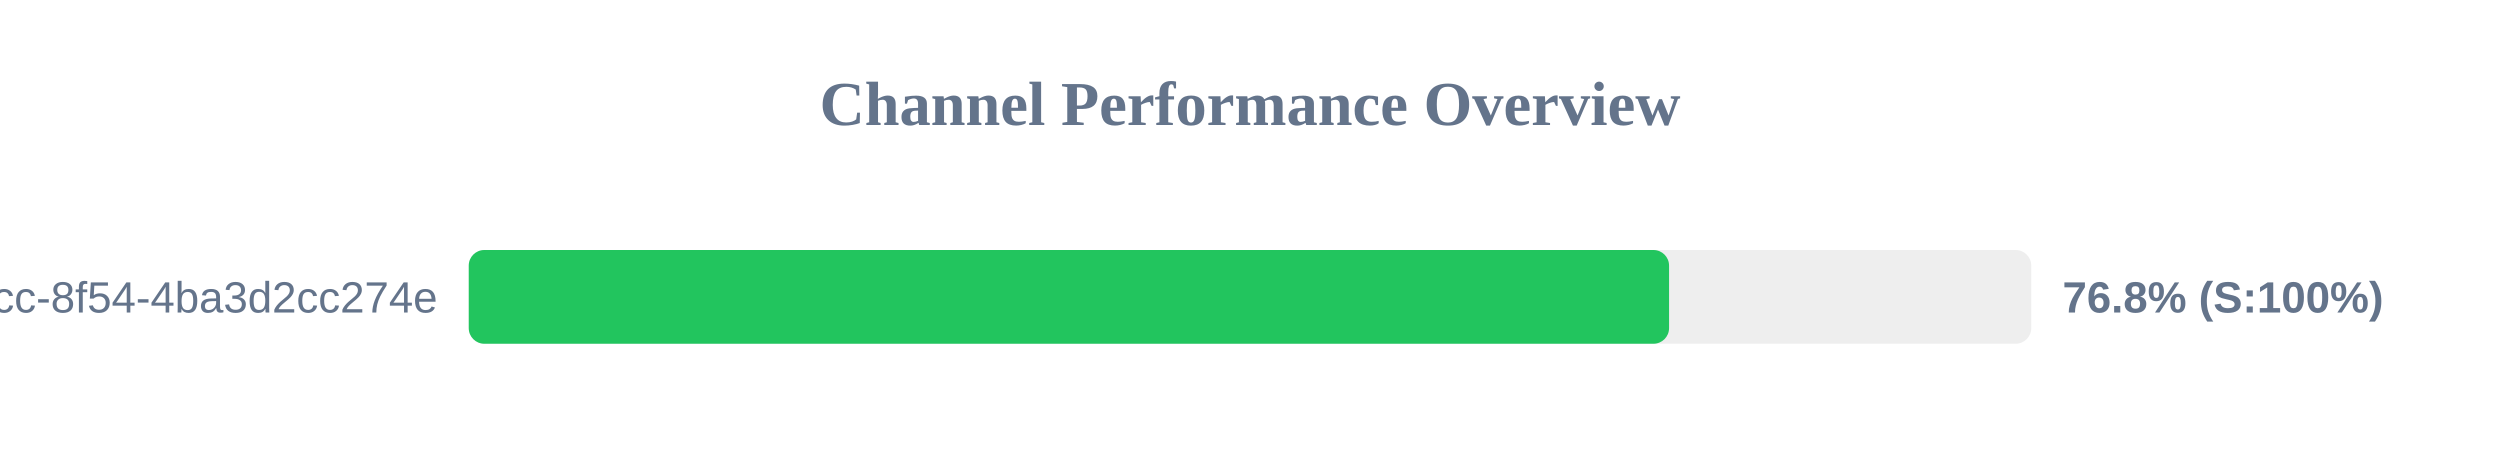
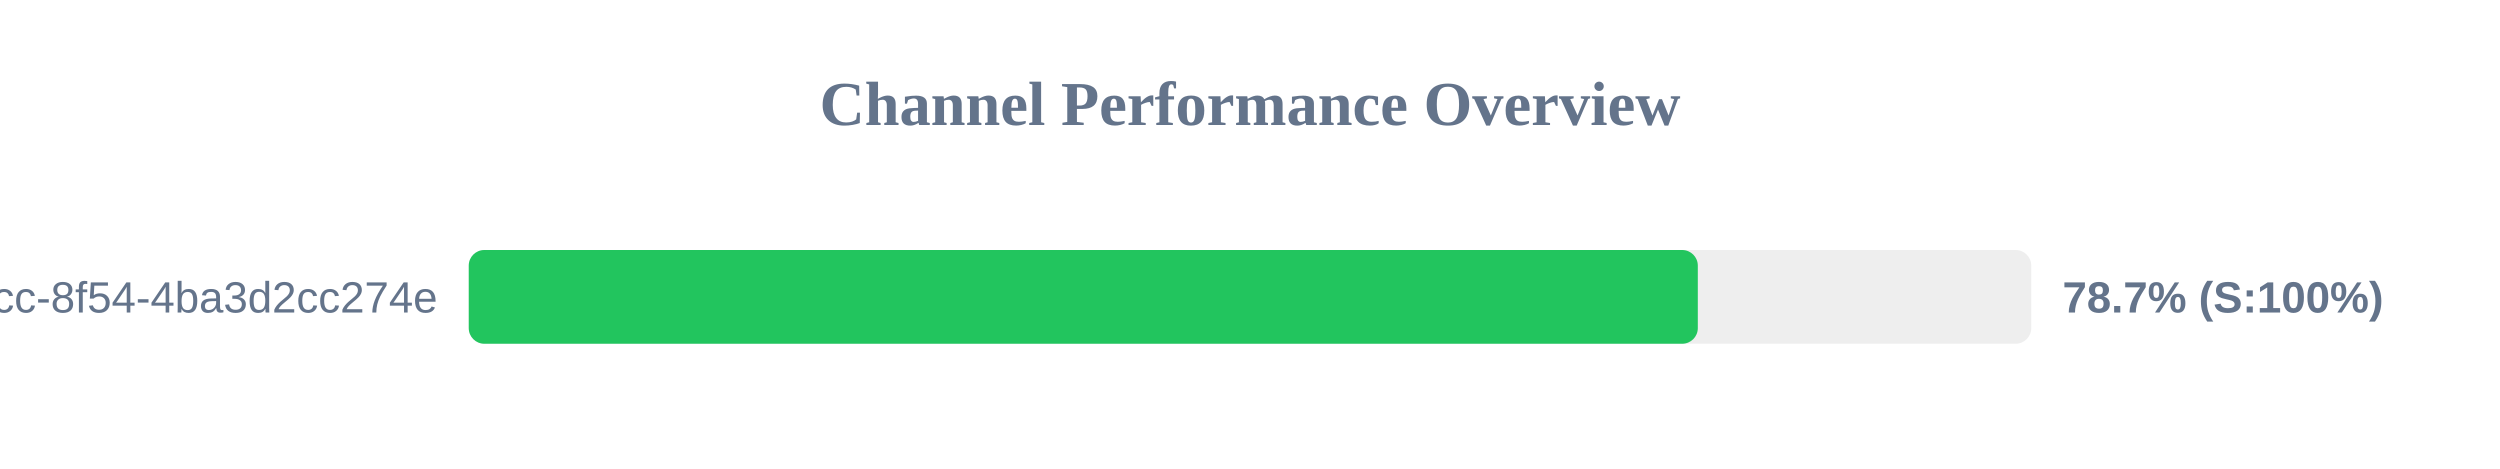
<svg xmlns="http://www.w3.org/2000/svg" width="800" height="150" version="1.1">
  <style>
        .row { font: 14px Arial; fill: #64748b; }
        .score { font: bold 14px Arial; fill: #64748b; }
    </style>
  <text x="400" y="40" text-anchor="middle" font-size="20px" font-weight="bold" fill="#64748b">Channel Performance Overview</text>
  <rect x="150" y="80" width="500" height="30" fill="#eee" rx="5" />
-   <rect x="150" y="80" width="384.1" height="30" fill="#22c55e" rx="5" />
+   <rect x="150" y="80" width="393.3" height="30" fill="#22c55e" rx="5" />
  <text x="140" y="100" text-anchor="end" class="row">?uuid=45cc0b3a-0adb-4dcc-8f54-4ba3d2cc274e</text>
-   <text x="660" y="100" text-anchor="start" class="score">76.8% (S:100%)</text>
+   <text x="660" y="100" text-anchor="start" class="score">78.7% (S:100%)</text>
</svg>
